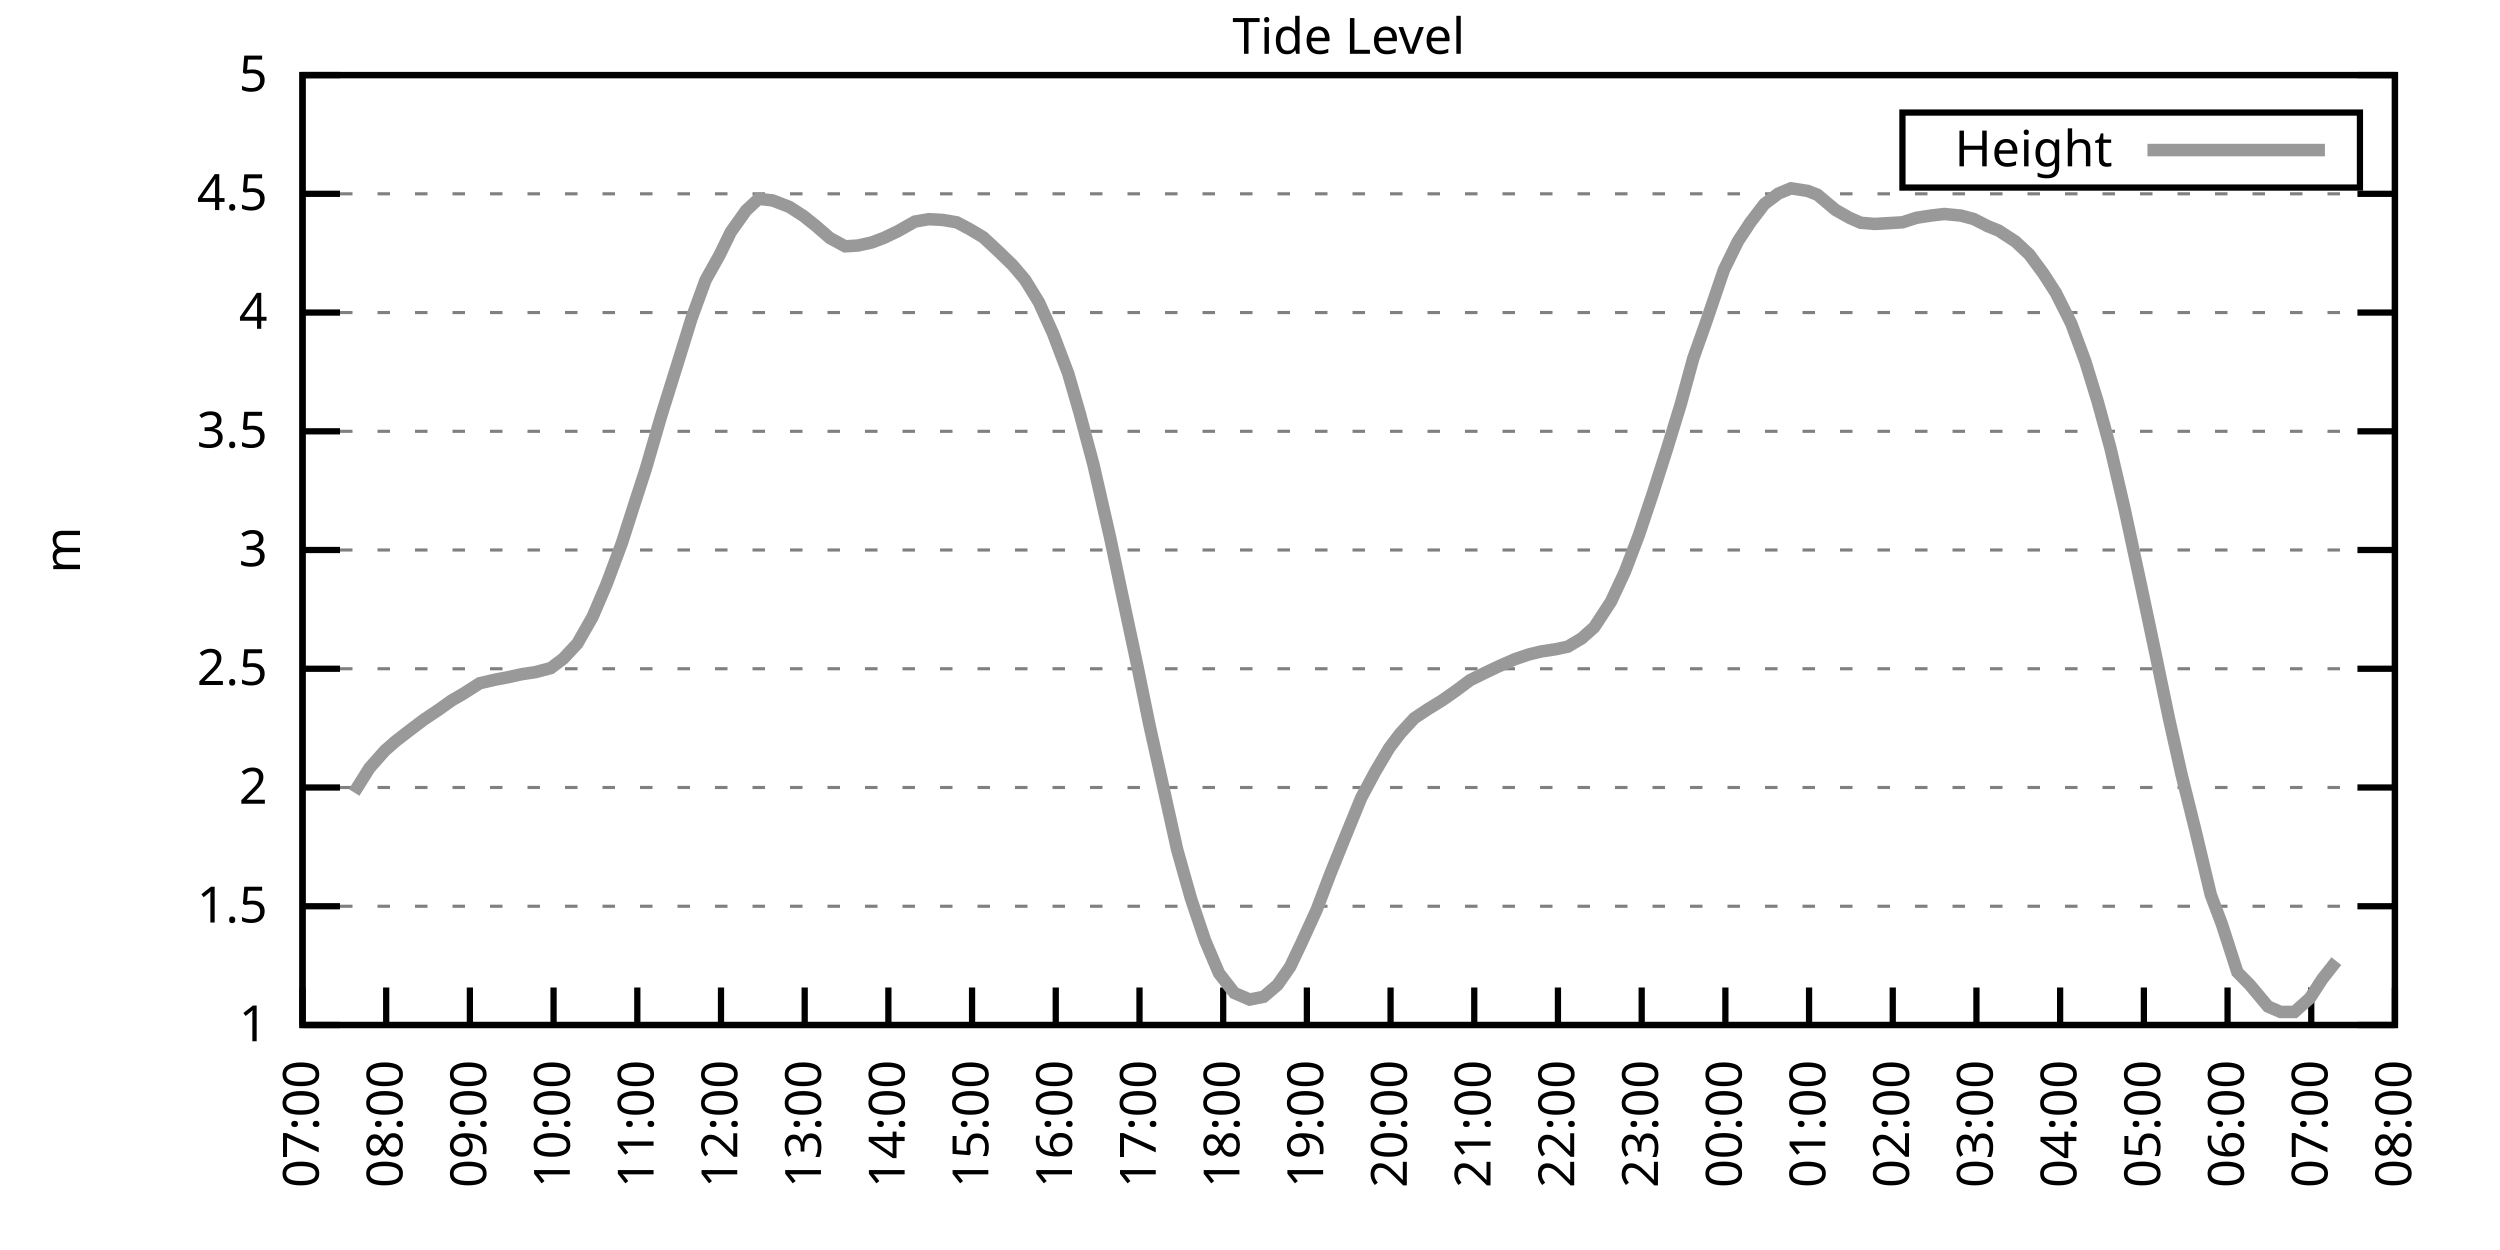
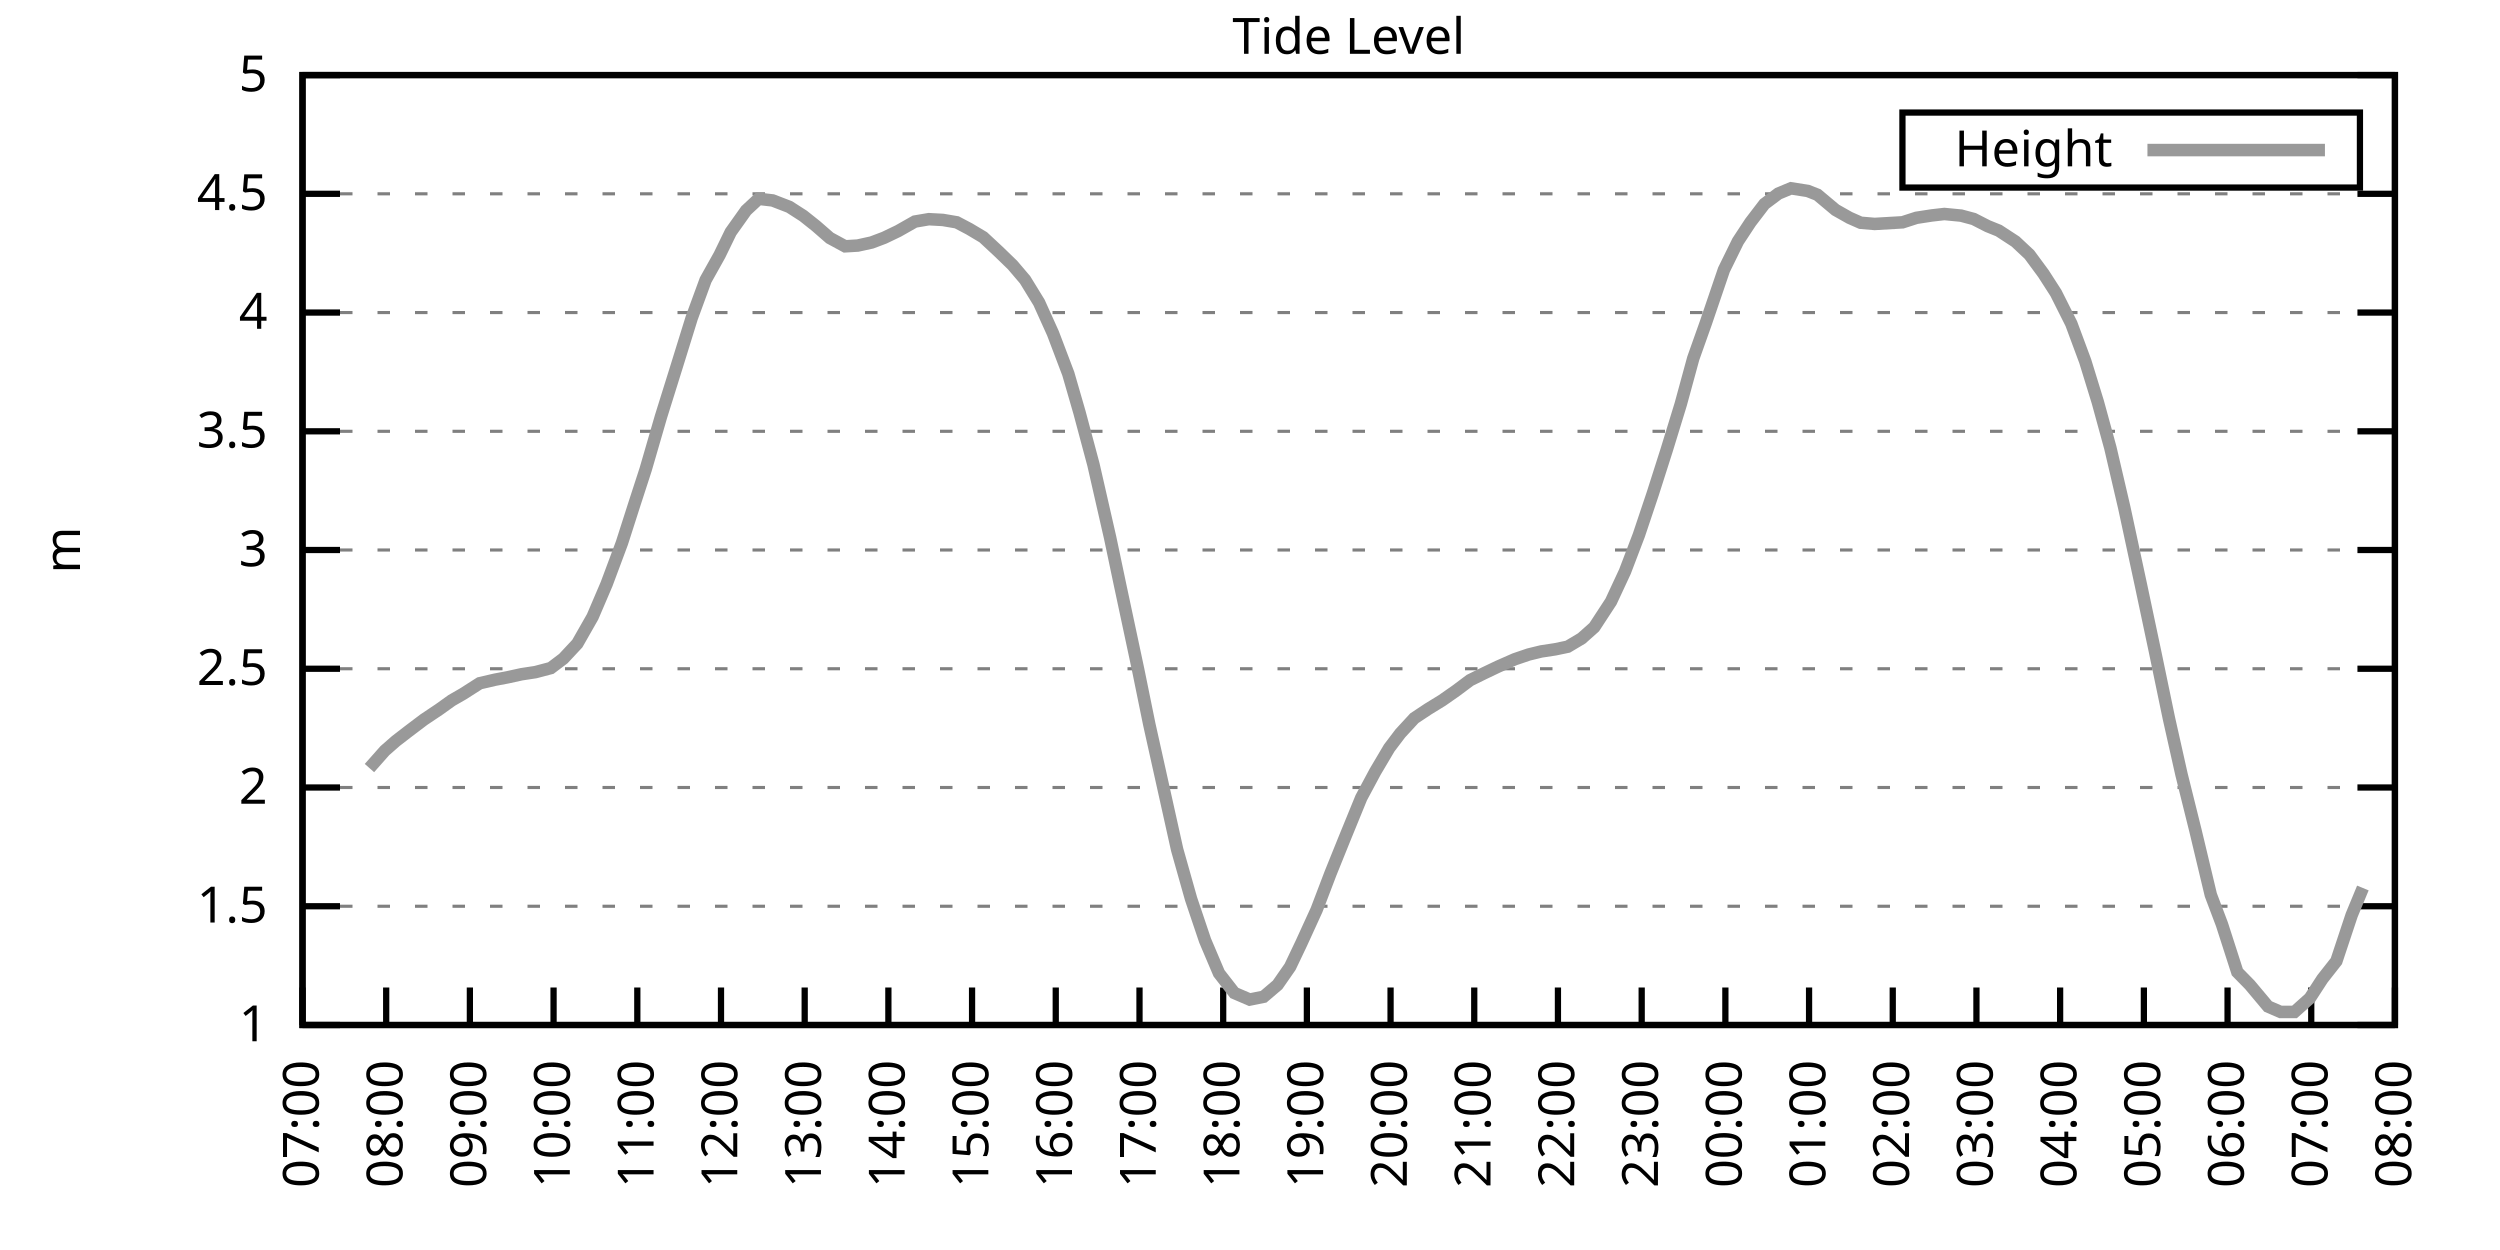
<svg xmlns="http://www.w3.org/2000/svg" xmlns:xlink="http://www.w3.org/1999/xlink" width="400" height="200" viewBox="0 0 400 200">
  <g id="gnuplot_canvas">
    <rect x="0" y="0" width="400" height="200" fill="none" />
    <defs>
      <circle id="gpDot" r="0.5" stroke-width="0.5" stroke="currentColor" />
      <path id="gpPt0" stroke-width="0.333" stroke="currentColor" d="M-1,0 h2 M0,-1 v2" />
      <path id="gpPt1" stroke-width="0.333" stroke="currentColor" d="M-1,-1 L1,1 M1,-1 L-1,1" />
      <path id="gpPt2" stroke-width="0.333" stroke="currentColor" d="M-1,0 L1,0 M0,-1 L0,1 M-1,-1 L1,1 M-1,1 L1,-1" />
      <rect id="gpPt3" stroke-width="0.333" stroke="currentColor" x="-1" y="-1" width="2" height="2" />
      <rect id="gpPt4" stroke-width="0.333" stroke="currentColor" fill="currentColor" x="-1" y="-1" width="2" height="2" />
      <circle id="gpPt5" stroke-width="0.333" stroke="currentColor" cx="0" cy="0" r="1" />
      <use xlink:href="#gpPt5" id="gpPt6" fill="currentColor" stroke="none" />
      <path id="gpPt7" stroke-width="0.333" stroke="currentColor" d="M0,-1.33 L-1.33,0.67 L1.33,0.67 z" />
      <use xlink:href="#gpPt7" id="gpPt8" fill="currentColor" stroke="none" />
      <use xlink:href="#gpPt7" id="gpPt9" stroke="currentColor" transform="rotate(180)" />
      <use xlink:href="#gpPt9" id="gpPt10" fill="currentColor" stroke="none" />
      <use xlink:href="#gpPt3" id="gpPt11" stroke="currentColor" transform="rotate(45)" />
      <use xlink:href="#gpPt11" id="gpPt12" fill="currentColor" stroke="none" />
      <path id="gpPt13" stroke-width="0.333" stroke="currentColor" d="M0,1.330 L1.265,0.411 L0.782,-1.067 L-0.782,-1.076 L-1.265,0.411 z" />
      <use xlink:href="#gpPt13" id="gpPt14" fill="currentColor" stroke="none" />
      <filter id="textbox" filterUnits="objectBoundingBox" x="0" y="0" height="1" width="1">
        <feFlood flood-color="white" flood-opacity="1" result="bgnd" />
        <feComposite in="SourceGraphic" in2="bgnd" operator="atop" />
      </filter>
      <filter id="greybox" filterUnits="objectBoundingBox" x="0" y="0" height="1" width="1">
        <feFlood flood-color="lightgrey" flood-opacity="1" result="grey" />
        <feComposite in="SourceGraphic" in2="grey" operator="atop" />
      </filter>
    </defs>
    <g fill="none" color="white" stroke="currentColor" stroke-width="1.00" stroke-linecap="butt" stroke-linejoin="miter">
</g>
    <g fill="none" color="black" stroke="currentColor" stroke-width="1.00" stroke-linecap="butt" stroke-linejoin="miter">
      <g stroke="none" shape-rendering="crispEdges">
        <polygon fill="rgb(255, 255, 255)" points="48.40,164.00 383.18,164.00 383.18,12.02 48.40,12.02 " />
      </g>
    </g>
    <g fill="none" color="black" stroke="currentColor" stroke-width="1.00" stroke-linecap="butt" stroke-linejoin="miter">
</g>
    <g fill="none" color="black" stroke="black" stroke-width="0.50" stroke-linecap="butt" stroke-linejoin="miter">
</g>
    <g fill="none" color="gray" stroke="currentColor" stroke-width="0.50" stroke-linecap="butt" stroke-linejoin="miter">
      <path stroke="gray" stroke-dasharray="2,4" class="gridline" d="M48.40,164.00 L383.19,164.00  " />
    </g>
    <g fill="none" color="gray" stroke="gray" stroke-width="1.00" stroke-linecap="butt" stroke-linejoin="miter">
</g>
    <g fill="none" color="black" stroke="currentColor" stroke-width="1.00" stroke-linecap="butt" stroke-linejoin="miter">
      <path stroke="black" d="M48.40,164.00 L54.40,164.00 M383.19,164.00 L377.19,164.00  " />
      <g transform="translate(42.80,166.60)" stroke="none" fill="black" font-family="Sans" font-size="8.00" text-anchor="end">
        <text>
          <tspan font-family="Sans"> 1</tspan>
        </text>
      </g>
    </g>
    <g fill="none" color="black" stroke="currentColor" stroke-width="1.00" stroke-linecap="butt" stroke-linejoin="miter">
</g>
    <g fill="none" color="black" stroke="black" stroke-width="0.50" stroke-linecap="butt" stroke-linejoin="miter">
</g>
    <g fill="none" color="gray" stroke="currentColor" stroke-width="0.50" stroke-linecap="butt" stroke-linejoin="miter">
      <path stroke="gray" stroke-dasharray="2,4" class="gridline" d="M48.40,145.00 L383.19,145.00  " />
    </g>
    <g fill="none" color="gray" stroke="gray" stroke-width="1.00" stroke-linecap="butt" stroke-linejoin="miter">
</g>
    <g fill="none" color="black" stroke="currentColor" stroke-width="1.00" stroke-linecap="butt" stroke-linejoin="miter">
      <path stroke="black" d="M48.40,145.00 L54.40,145.00 M383.19,145.00 L377.19,145.00  " />
      <g transform="translate(42.80,147.60)" stroke="none" fill="black" font-family="Sans" font-size="8.00" text-anchor="end">
        <text>
          <tspan font-family="Sans"> 1.5</tspan>
        </text>
      </g>
    </g>
    <g fill="none" color="black" stroke="currentColor" stroke-width="1.00" stroke-linecap="butt" stroke-linejoin="miter">
</g>
    <g fill="none" color="black" stroke="black" stroke-width="0.50" stroke-linecap="butt" stroke-linejoin="miter">
</g>
    <g fill="none" color="gray" stroke="currentColor" stroke-width="0.50" stroke-linecap="butt" stroke-linejoin="miter">
      <path stroke="gray" stroke-dasharray="2,4" class="gridline" d="M48.40,126.00 L383.19,126.00  " />
    </g>
    <g fill="none" color="gray" stroke="gray" stroke-width="1.00" stroke-linecap="butt" stroke-linejoin="miter">
</g>
    <g fill="none" color="black" stroke="currentColor" stroke-width="1.00" stroke-linecap="butt" stroke-linejoin="miter">
      <path stroke="black" d="M48.40,126.00 L54.40,126.00 M383.19,126.00 L377.19,126.00  " />
      <g transform="translate(42.80,128.60)" stroke="none" fill="black" font-family="Sans" font-size="8.00" text-anchor="end">
        <text>
          <tspan font-family="Sans"> 2</tspan>
        </text>
      </g>
    </g>
    <g fill="none" color="black" stroke="currentColor" stroke-width="1.00" stroke-linecap="butt" stroke-linejoin="miter">
</g>
    <g fill="none" color="black" stroke="black" stroke-width="0.50" stroke-linecap="butt" stroke-linejoin="miter">
</g>
    <g fill="none" color="gray" stroke="currentColor" stroke-width="0.50" stroke-linecap="butt" stroke-linejoin="miter">
      <path stroke="gray" stroke-dasharray="2,4" class="gridline" d="M48.40,107.00 L383.19,107.00  " />
    </g>
    <g fill="none" color="gray" stroke="gray" stroke-width="1.00" stroke-linecap="butt" stroke-linejoin="miter">
</g>
    <g fill="none" color="black" stroke="currentColor" stroke-width="1.00" stroke-linecap="butt" stroke-linejoin="miter">
      <path stroke="black" d="M48.40,107.00 L54.40,107.00 M383.19,107.00 L377.19,107.00  " />
      <g transform="translate(42.80,109.60)" stroke="none" fill="black" font-family="Sans" font-size="8.00" text-anchor="end">
        <text>
          <tspan font-family="Sans"> 2.5</tspan>
        </text>
      </g>
    </g>
    <g fill="none" color="black" stroke="currentColor" stroke-width="1.00" stroke-linecap="butt" stroke-linejoin="miter">
</g>
    <g fill="none" color="black" stroke="black" stroke-width="0.50" stroke-linecap="butt" stroke-linejoin="miter">
</g>
    <g fill="none" color="gray" stroke="currentColor" stroke-width="0.50" stroke-linecap="butt" stroke-linejoin="miter">
      <path stroke="gray" stroke-dasharray="2,4" class="gridline" d="M48.40,88.00 L383.19,88.00  " />
    </g>
    <g fill="none" color="gray" stroke="gray" stroke-width="1.00" stroke-linecap="butt" stroke-linejoin="miter">
</g>
    <g fill="none" color="black" stroke="currentColor" stroke-width="1.00" stroke-linecap="butt" stroke-linejoin="miter">
      <path stroke="black" d="M48.40,88.00 L54.40,88.00 M383.19,88.00 L377.19,88.00  " />
      <g transform="translate(42.80,90.60)" stroke="none" fill="black" font-family="Sans" font-size="8.00" text-anchor="end">
        <text>
          <tspan font-family="Sans"> 3</tspan>
        </text>
      </g>
    </g>
    <g fill="none" color="black" stroke="currentColor" stroke-width="1.00" stroke-linecap="butt" stroke-linejoin="miter">
</g>
    <g fill="none" color="black" stroke="black" stroke-width="0.50" stroke-linecap="butt" stroke-linejoin="miter">
</g>
    <g fill="none" color="gray" stroke="currentColor" stroke-width="0.50" stroke-linecap="butt" stroke-linejoin="miter">
      <path stroke="gray" stroke-dasharray="2,4" class="gridline" d="M48.40,69.01 L383.19,69.01  " />
    </g>
    <g fill="none" color="gray" stroke="gray" stroke-width="1.00" stroke-linecap="butt" stroke-linejoin="miter">
</g>
    <g fill="none" color="black" stroke="currentColor" stroke-width="1.00" stroke-linecap="butt" stroke-linejoin="miter">
      <path stroke="black" d="M48.40,69.01 L54.40,69.01 M383.19,69.01 L377.19,69.01  " />
      <g transform="translate(42.80,71.61)" stroke="none" fill="black" font-family="Sans" font-size="8.00" text-anchor="end">
        <text>
          <tspan font-family="Sans"> 3.5</tspan>
        </text>
      </g>
    </g>
    <g fill="none" color="black" stroke="currentColor" stroke-width="1.00" stroke-linecap="butt" stroke-linejoin="miter">
</g>
    <g fill="none" color="black" stroke="black" stroke-width="0.50" stroke-linecap="butt" stroke-linejoin="miter">
</g>
    <g fill="none" color="gray" stroke="currentColor" stroke-width="0.50" stroke-linecap="butt" stroke-linejoin="miter">
      <path stroke="gray" stroke-dasharray="2,4" class="gridline" d="M48.40,50.01 L383.19,50.01  " />
    </g>
    <g fill="none" color="gray" stroke="gray" stroke-width="1.00" stroke-linecap="butt" stroke-linejoin="miter">
</g>
    <g fill="none" color="black" stroke="currentColor" stroke-width="1.00" stroke-linecap="butt" stroke-linejoin="miter">
      <path stroke="black" d="M48.40,50.01 L54.40,50.01 M383.19,50.01 L377.19,50.01  " />
      <g transform="translate(42.80,52.61)" stroke="none" fill="black" font-family="Sans" font-size="8.00" text-anchor="end">
        <text>
          <tspan font-family="Sans"> 4</tspan>
        </text>
      </g>
    </g>
    <g fill="none" color="black" stroke="currentColor" stroke-width="1.00" stroke-linecap="butt" stroke-linejoin="miter">
</g>
    <g fill="none" color="black" stroke="black" stroke-width="0.50" stroke-linecap="butt" stroke-linejoin="miter">
</g>
    <g fill="none" color="gray" stroke="currentColor" stroke-width="0.50" stroke-linecap="butt" stroke-linejoin="miter">
      <path stroke="gray" stroke-dasharray="2,4" class="gridline" d="M48.40,31.01 L383.19,31.01  " />
    </g>
    <g fill="none" color="gray" stroke="gray" stroke-width="1.00" stroke-linecap="butt" stroke-linejoin="miter">
</g>
    <g fill="none" color="black" stroke="currentColor" stroke-width="1.00" stroke-linecap="butt" stroke-linejoin="miter">
      <path stroke="black" d="M48.40,31.01 L54.40,31.01 M383.19,31.01 L377.19,31.01  " />
      <g transform="translate(42.80,33.61)" stroke="none" fill="black" font-family="Sans" font-size="8.00" text-anchor="end">
        <text>
          <tspan font-family="Sans"> 4.5</tspan>
        </text>
      </g>
    </g>
    <g fill="none" color="black" stroke="currentColor" stroke-width="1.00" stroke-linecap="butt" stroke-linejoin="miter">
</g>
    <g fill="none" color="black" stroke="black" stroke-width="0.50" stroke-linecap="butt" stroke-linejoin="miter">
</g>
    <g fill="none" color="gray" stroke="currentColor" stroke-width="0.50" stroke-linecap="butt" stroke-linejoin="miter">
      <path stroke="gray" stroke-dasharray="2,4" class="gridline" d="M48.40,12.01 L383.19,12.01  " />
    </g>
    <g fill="none" color="gray" stroke="gray" stroke-width="1.00" stroke-linecap="butt" stroke-linejoin="miter">
</g>
    <g fill="none" color="black" stroke="currentColor" stroke-width="1.00" stroke-linecap="butt" stroke-linejoin="miter">
      <path stroke="black" d="M48.40,12.01 L54.40,12.01 M383.19,12.01 L377.19,12.01  " />
      <g transform="translate(42.80,14.61)" stroke="none" fill="black" font-family="Sans" font-size="8.00" text-anchor="end">
        <text>
          <tspan font-family="Sans"> 5</tspan>
        </text>
      </g>
    </g>
    <g fill="none" color="black" stroke="currentColor" stroke-width="1.00" stroke-linecap="butt" stroke-linejoin="miter">
      <path stroke="black" d="M48.40,164.00 L48.40,158.00  " />
      <g transform="translate(51.00,169.60) rotate(270.00)" stroke="none" fill="black" font-family="Sans" font-size="8.00" text-anchor="end">
        <text>
          <tspan font-family="Sans">07:00</tspan>
        </text>
      </g>
    </g>
    <g fill="none" color="black" stroke="currentColor" stroke-width="1.00" stroke-linecap="butt" stroke-linejoin="miter">
      <path stroke="black" d="M61.79,164.00 L61.79,158.00  " />
      <g transform="translate(64.39,169.60) rotate(270.00)" stroke="none" fill="black" font-family="Sans" font-size="8.00" text-anchor="end">
        <text>
          <tspan font-family="Sans">08:00</tspan>
        </text>
      </g>
    </g>
    <g fill="none" color="black" stroke="currentColor" stroke-width="1.00" stroke-linecap="butt" stroke-linejoin="miter">
      <path stroke="black" d="M75.18,164.00 L75.18,158.00  " />
      <g transform="translate(77.78,169.60) rotate(270.00)" stroke="none" fill="black" font-family="Sans" font-size="8.00" text-anchor="end">
        <text>
          <tspan font-family="Sans">09:00</tspan>
        </text>
      </g>
    </g>
    <g fill="none" color="black" stroke="currentColor" stroke-width="1.00" stroke-linecap="butt" stroke-linejoin="miter">
      <path stroke="black" d="M88.57,164.00 L88.57,158.00  " />
      <g transform="translate(91.17,169.60) rotate(270.00)" stroke="none" fill="black" font-family="Sans" font-size="8.00" text-anchor="end">
        <text>
          <tspan font-family="Sans">10:00</tspan>
        </text>
      </g>
    </g>
    <g fill="none" color="black" stroke="currentColor" stroke-width="1.00" stroke-linecap="butt" stroke-linejoin="miter">
      <path stroke="black" d="M101.97,164.00 L101.97,158.00  " />
      <g transform="translate(104.57,169.60) rotate(270.00)" stroke="none" fill="black" font-family="Sans" font-size="8.00" text-anchor="end">
        <text>
          <tspan font-family="Sans">11:00</tspan>
        </text>
      </g>
    </g>
    <g fill="none" color="black" stroke="currentColor" stroke-width="1.00" stroke-linecap="butt" stroke-linejoin="miter">
      <path stroke="black" d="M115.36,164.00 L115.36,158.00  " />
      <g transform="translate(117.96,169.60) rotate(270.00)" stroke="none" fill="black" font-family="Sans" font-size="8.00" text-anchor="end">
        <text>
          <tspan font-family="Sans">12:00</tspan>
        </text>
      </g>
    </g>
    <g fill="none" color="black" stroke="currentColor" stroke-width="1.00" stroke-linecap="butt" stroke-linejoin="miter">
      <path stroke="black" d="M128.75,164.00 L128.75,158.00  " />
      <g transform="translate(131.35,169.60) rotate(270.00)" stroke="none" fill="black" font-family="Sans" font-size="8.00" text-anchor="end">
        <text>
          <tspan font-family="Sans">13:00</tspan>
        </text>
      </g>
    </g>
    <g fill="none" color="black" stroke="currentColor" stroke-width="1.00" stroke-linecap="butt" stroke-linejoin="miter">
      <path stroke="black" d="M142.14,164.00 L142.14,158.00  " />
      <g transform="translate(144.74,169.60) rotate(270.00)" stroke="none" fill="black" font-family="Sans" font-size="8.00" text-anchor="end">
        <text>
          <tspan font-family="Sans">14:00</tspan>
        </text>
      </g>
    </g>
    <g fill="none" color="black" stroke="currentColor" stroke-width="1.00" stroke-linecap="butt" stroke-linejoin="miter">
      <path stroke="black" d="M155.53,164.00 L155.53,158.00  " />
      <g transform="translate(158.13,169.60) rotate(270.00)" stroke="none" fill="black" font-family="Sans" font-size="8.00" text-anchor="end">
        <text>
          <tspan font-family="Sans">15:00</tspan>
        </text>
      </g>
    </g>
    <g fill="none" color="black" stroke="currentColor" stroke-width="1.00" stroke-linecap="butt" stroke-linejoin="miter">
      <path stroke="black" d="M168.92,164.00 L168.92,158.00  " />
      <g transform="translate(171.52,169.60) rotate(270.00)" stroke="none" fill="black" font-family="Sans" font-size="8.00" text-anchor="end">
        <text>
          <tspan font-family="Sans">16:00</tspan>
        </text>
      </g>
    </g>
    <g fill="none" color="black" stroke="currentColor" stroke-width="1.00" stroke-linecap="butt" stroke-linejoin="miter">
      <path stroke="black" d="M182.32,164.00 L182.32,158.00  " />
      <g transform="translate(184.92,169.60) rotate(270.00)" stroke="none" fill="black" font-family="Sans" font-size="8.00" text-anchor="end">
        <text>
          <tspan font-family="Sans">17:00</tspan>
        </text>
      </g>
    </g>
    <g fill="none" color="black" stroke="currentColor" stroke-width="1.00" stroke-linecap="butt" stroke-linejoin="miter">
      <path stroke="black" d="M195.71,164.00 L195.71,158.00  " />
      <g transform="translate(198.31,169.60) rotate(270.00)" stroke="none" fill="black" font-family="Sans" font-size="8.00" text-anchor="end">
        <text>
          <tspan font-family="Sans">18:00</tspan>
        </text>
      </g>
    </g>
    <g fill="none" color="black" stroke="currentColor" stroke-width="1.00" stroke-linecap="butt" stroke-linejoin="miter">
      <path stroke="black" d="M209.10,164.00 L209.10,158.00  " />
      <g transform="translate(211.70,169.60) rotate(270.00)" stroke="none" fill="black" font-family="Sans" font-size="8.00" text-anchor="end">
        <text>
          <tspan font-family="Sans">19:00</tspan>
        </text>
      </g>
    </g>
    <g fill="none" color="black" stroke="currentColor" stroke-width="1.00" stroke-linecap="butt" stroke-linejoin="miter">
      <path stroke="black" d="M222.49,164.00 L222.49,158.00  " />
      <g transform="translate(225.09,169.60) rotate(270.00)" stroke="none" fill="black" font-family="Sans" font-size="8.00" text-anchor="end">
        <text>
          <tspan font-family="Sans">20:00</tspan>
        </text>
      </g>
    </g>
    <g fill="none" color="black" stroke="currentColor" stroke-width="1.00" stroke-linecap="butt" stroke-linejoin="miter">
      <path stroke="black" d="M235.88,164.00 L235.88,158.00  " />
      <g transform="translate(238.48,169.60) rotate(270.00)" stroke="none" fill="black" font-family="Sans" font-size="8.00" text-anchor="end">
        <text>
          <tspan font-family="Sans">21:00</tspan>
        </text>
      </g>
    </g>
    <g fill="none" color="black" stroke="currentColor" stroke-width="1.00" stroke-linecap="butt" stroke-linejoin="miter">
      <path stroke="black" d="M249.27,164.00 L249.27,158.00  " />
      <g transform="translate(251.87,169.60) rotate(270.00)" stroke="none" fill="black" font-family="Sans" font-size="8.00" text-anchor="end">
        <text>
          <tspan font-family="Sans">22:00</tspan>
        </text>
      </g>
    </g>
    <g fill="none" color="black" stroke="currentColor" stroke-width="1.00" stroke-linecap="butt" stroke-linejoin="miter">
      <path stroke="black" d="M262.67,164.00 L262.67,158.00  " />
      <g transform="translate(265.27,169.60) rotate(270.00)" stroke="none" fill="black" font-family="Sans" font-size="8.00" text-anchor="end">
        <text>
          <tspan font-family="Sans">23:00</tspan>
        </text>
      </g>
    </g>
    <g fill="none" color="black" stroke="currentColor" stroke-width="1.00" stroke-linecap="butt" stroke-linejoin="miter">
      <path stroke="black" d="M276.06,164.00 L276.06,158.00  " />
      <g transform="translate(278.66,169.60) rotate(270.00)" stroke="none" fill="black" font-family="Sans" font-size="8.00" text-anchor="end">
        <text>
          <tspan font-family="Sans">00:00</tspan>
        </text>
      </g>
    </g>
    <g fill="none" color="black" stroke="currentColor" stroke-width="1.00" stroke-linecap="butt" stroke-linejoin="miter">
      <path stroke="black" d="M289.45,164.00 L289.45,158.00  " />
      <g transform="translate(292.05,169.60) rotate(270.00)" stroke="none" fill="black" font-family="Sans" font-size="8.00" text-anchor="end">
        <text>
          <tspan font-family="Sans">01:00</tspan>
        </text>
      </g>
    </g>
    <g fill="none" color="black" stroke="currentColor" stroke-width="1.00" stroke-linecap="butt" stroke-linejoin="miter">
      <path stroke="black" d="M302.84,164.00 L302.84,158.00  " />
      <g transform="translate(305.44,169.60) rotate(270.00)" stroke="none" fill="black" font-family="Sans" font-size="8.00" text-anchor="end">
        <text>
          <tspan font-family="Sans">02:00</tspan>
        </text>
      </g>
    </g>
    <g fill="none" color="black" stroke="currentColor" stroke-width="1.00" stroke-linecap="butt" stroke-linejoin="miter">
      <path stroke="black" d="M316.23,164.00 L316.23,158.00  " />
      <g transform="translate(318.83,169.60) rotate(270.00)" stroke="none" fill="black" font-family="Sans" font-size="8.00" text-anchor="end">
        <text>
          <tspan font-family="Sans">03:00</tspan>
        </text>
      </g>
    </g>
    <g fill="none" color="black" stroke="currentColor" stroke-width="1.00" stroke-linecap="butt" stroke-linejoin="miter">
      <path stroke="black" d="M329.62,164.00 L329.62,158.00  " />
      <g transform="translate(332.22,169.60) rotate(270.00)" stroke="none" fill="black" font-family="Sans" font-size="8.00" text-anchor="end">
        <text>
          <tspan font-family="Sans">04:00</tspan>
        </text>
      </g>
    </g>
    <g fill="none" color="black" stroke="currentColor" stroke-width="1.00" stroke-linecap="butt" stroke-linejoin="miter">
      <path stroke="black" d="M343.02,164.00 L343.02,158.00  " />
      <g transform="translate(345.62,169.60) rotate(270.00)" stroke="none" fill="black" font-family="Sans" font-size="8.00" text-anchor="end">
        <text>
          <tspan font-family="Sans">05:00</tspan>
        </text>
      </g>
    </g>
    <g fill="none" color="black" stroke="currentColor" stroke-width="1.00" stroke-linecap="butt" stroke-linejoin="miter">
      <path stroke="black" d="M356.41,164.00 L356.41,158.00  " />
      <g transform="translate(359.01,169.60) rotate(270.00)" stroke="none" fill="black" font-family="Sans" font-size="8.00" text-anchor="end">
        <text>
          <tspan font-family="Sans">06:00</tspan>
        </text>
      </g>
    </g>
    <g fill="none" color="black" stroke="currentColor" stroke-width="1.00" stroke-linecap="butt" stroke-linejoin="miter">
      <path stroke="black" d="M369.80,164.00 L369.80,158.00  " />
      <g transform="translate(372.40,169.60) rotate(270.00)" stroke="none" fill="black" font-family="Sans" font-size="8.00" text-anchor="end">
        <text>
          <tspan font-family="Sans">07:00</tspan>
        </text>
      </g>
    </g>
    <g fill="none" color="black" stroke="currentColor" stroke-width="1.00" stroke-linecap="butt" stroke-linejoin="miter">
      <path stroke="black" d="M383.19,164.00 L383.19,158.00  " />
      <g transform="translate(385.79,169.60) rotate(270.00)" stroke="none" fill="black" font-family="Sans" font-size="8.00" text-anchor="end">
        <text>
          <tspan font-family="Sans">08:00</tspan>
        </text>
      </g>
    </g>
    <g fill="none" color="black" stroke="currentColor" stroke-width="1.00" stroke-linecap="butt" stroke-linejoin="miter">
</g>
    <g fill="none" color="black" stroke="currentColor" stroke-width="1.00" stroke-linecap="butt" stroke-linejoin="miter">
      <path stroke="black" d="M48.40,12.01 L48.40,164.00 L383.19,164.00 L383.19,12.01 L48.40,12.01 Z  " />
    </g>
    <g fill="none" color="black" stroke="currentColor" stroke-width="1.00" stroke-linecap="butt" stroke-linejoin="miter">
</g>
    <g fill="none" color="black" stroke="currentColor" stroke-width="1.00" stroke-linecap="butt" stroke-linejoin="miter">
      <path stroke="black" d="M304.39,30.01 L304.39,18.01 L377.59,18.01 L377.59,30.01 L304.39,30.01 Z  " />
    </g>
    <g id="Tide_level_plot_1">
      <g fill="none" color="white" stroke="black" stroke-width="2.00" stroke-linecap="butt" stroke-linejoin="miter">
</g>
      <g fill="none" color="black" stroke="currentColor" stroke-width="2.00" stroke-linecap="butt" stroke-linejoin="miter">
        <g transform="translate(337.99,26.61)" stroke="none" fill="black" font-family="Sans" font-size="8.00" text-anchor="end">
          <text>
            <tspan font-family="Sans">Height</tspan>
          </text>
        </g>
      </g>
      <g fill="none" color="black" stroke="currentColor" stroke-width="2.00" stroke-linecap="butt" stroke-linejoin="miter">
-         <path stroke="rgb(153, 153, 153)" d="M343.59,24.01 L371.99,24.01 M56.66,126.80 L59.11,122.89 L61.57,120.11 L63.35,118.55 L65.36,117.00 L67.82,115.14   L70.27,113.50 L72.28,112.06 L74.07,111.03 L76.75,109.32 L79.20,108.75 L81.21,108.37 L83.44,107.88 L85.67,107.54   L88.13,106.89 L90.14,105.37 L92.37,102.98 L94.82,98.68 L97.06,93.44 L99.51,86.87 L101.52,80.60 L103.31,75.09   L105.76,66.65 L108.22,58.78 L110.67,50.88 L112.90,44.80 L115.13,40.81 L116.92,37.13 L119.38,33.67 L121.38,31.81   L123.62,32.07 L126.29,33.10 L128.53,34.54 L130.54,36.14 L132.77,38.08 L135.22,39.41 L137.23,39.29 L139.46,38.80   L141.47,38.04 L143.70,36.97 L146.38,35.45 L148.61,35.07 L150.85,35.19 L153.08,35.57 L155.09,36.63 L157.32,37.96   L159.77,40.24 L162.01,42.41 L164.01,44.76 L166.25,48.41 L168.48,53.35 L170.93,59.81 L172.72,66.00 L174.95,74.33   L177.63,86.07 L179.19,93.48 L182.09,107.08 L183.88,115.86 L185.89,124.90 L188.34,135.92 L190.57,143.82 L192.81,150.47   L195.04,155.72 L197.49,158.87 L199.95,159.93 L202.18,159.48 L204.41,157.58 L206.42,154.69 L208.21,150.93 L210.66,145.57   L212.89,139.72 L215.13,134.17 L217.80,127.64 L220.04,123.46 L222.27,119.69 L224.05,117.34 L226.29,114.91 L228.52,113.43   L230.75,112.06 L232.98,110.50 L235.21,108.83 L237.44,107.73 L239.68,106.66 L242.36,105.48 L244.59,104.72 L246.60,104.23   L248.83,103.89 L250.84,103.47 L253.07,102.14 L255.08,100.35 L257.76,96.25 L259.99,91.46 L262.22,85.61 L264.45,78.96   L266.68,71.97 L268.92,64.67 L270.92,57.34 L272.93,51.68 L275.83,43.17 L278.07,38.61 L280.07,35.57 L282.31,32.64   L284.54,30.97 L286.55,30.13 L289.23,30.55 L290.79,31.16 L293.69,33.59 L295.92,34.85 L297.71,35.64 L299.94,35.83   L304.40,35.57 L306.63,34.85 L309.09,34.47 L311.10,34.24 L313.78,34.50 L315.79,35.04 L318.02,36.18 L319.80,36.90   L322.48,38.65 L324.71,40.74 L326.95,43.78 L328.95,46.89 L331.41,51.79 L333.64,57.80 L335.65,64.33 L337.66,71.67   L339.89,81.24 L342.57,93.70 L344.80,104.23 L347.03,114.95 L349.04,123.91 L351.27,132.88 L353.73,143.18 L355.51,147.89   L357.97,155.53 L359.98,157.58 L362.88,161.04 L364.89,161.91 L367.12,161.91 L369.58,159.71 L371.58,156.63 L373.82,153.78    " />
+         <path stroke="rgb(153, 153, 153)" d="M343.59,24.01 L371.99,24.01 M59.11,122.89 L61.57,120.11 L63.35,118.55 L65.36,117.00 L67.82,115.14 L70.27,113.50   L72.28,112.06 L74.07,111.03 L76.75,109.32 L79.20,108.75 L81.21,108.37 L83.44,107.88 L85.67,107.54 L88.13,106.89   L90.14,105.37 L92.37,102.98 L94.82,98.68 L97.06,93.44 L99.51,86.87 L101.52,80.60 L103.31,75.09 L105.76,66.65   L108.22,58.78 L110.67,50.88 L112.90,44.80 L115.13,40.81 L116.92,37.13 L119.38,33.67 L121.38,31.81 L123.62,32.07   L126.29,33.10 L128.53,34.54 L130.54,36.14 L132.77,38.08 L135.22,39.41 L137.23,39.29 L139.46,38.80 L141.47,38.04   L143.70,36.97 L146.38,35.45 L148.61,35.07 L150.85,35.19 L153.08,35.57 L155.09,36.63 L157.32,37.96 L159.77,40.24   L162.01,42.41 L164.01,44.76 L166.25,48.41 L168.48,53.35 L170.93,59.81 L172.72,66.00 L174.95,74.33 L177.63,86.07   L179.19,93.48 L182.09,107.08 L183.88,115.86 L185.89,124.90 L188.34,135.92 L190.57,143.82 L192.81,150.47 L195.04,155.72   L197.49,158.87 L199.95,159.93 L202.18,159.48 L204.41,157.58 L206.42,154.69 L208.21,150.93 L210.66,145.57 L212.89,139.72   L215.13,134.17 L217.80,127.64 L220.04,123.46 L222.27,119.69 L224.05,117.34 L226.29,114.91 L228.52,113.43 L230.75,112.06   L232.98,110.50 L235.21,108.83 L237.44,107.73 L239.68,106.66 L242.36,105.48 L244.59,104.72 L246.60,104.23 L248.83,103.89   L250.84,103.47 L253.07,102.14 L255.08,100.35 L257.76,96.25 L259.99,91.46 L262.22,85.61 L264.45,78.96 L266.68,71.97   L268.92,64.67 L270.92,57.34 L272.93,51.68 L275.83,43.17 L278.07,38.61 L280.07,35.57 L282.31,32.64 L284.54,30.97   L286.55,30.13 L289.23,30.55 L290.79,31.16 L293.69,33.59 L295.92,34.85 L297.71,35.64 L299.94,35.83 L304.40,35.57   L306.63,34.85 L309.09,34.47 L311.10,34.24 L313.78,34.50 L315.79,35.04 L318.02,36.18 L319.80,36.90 L322.48,38.65   L324.71,40.74 L326.95,43.78 L328.95,46.89 L331.41,51.79 L333.64,57.80 L335.65,64.33 L337.66,71.67 L339.89,81.24   L342.57,93.70 L344.80,104.23 L347.03,114.95 L349.04,123.91 L351.27,132.88 L353.73,143.18 L355.51,147.89 L357.97,155.53   L359.98,157.58 L362.88,161.04 L364.89,161.91 L367.12,161.91 L369.58,159.71 L371.58,156.63 L373.82,153.78 L376.27,146.41   L378.06,142.08  " />
      </g>
    </g>
    <g fill="none" color="black" stroke="currentColor" stroke-width="2.00" stroke-linecap="butt" stroke-linejoin="miter">
</g>
    <g fill="none" color="black" stroke="black" stroke-width="1.00" stroke-linecap="butt" stroke-linejoin="miter">
</g>
    <g fill="none" color="black" stroke="currentColor" stroke-width="1.00" stroke-linecap="butt" stroke-linejoin="miter">
      <path stroke="black" d="M48.40,12.01 L48.40,164.00 L383.19,164.00 L383.19,12.01 L48.40,12.01 Z  " />
      <g transform="translate(12.80,88.01) rotate(270.00)" stroke="none" fill="black" font-family="Sans" font-size="8.00" text-anchor="middle">
        <text>
          <tspan font-family="Sans">m</tspan>
        </text>
      </g>
    </g>
    <g fill="none" color="black" stroke="currentColor" stroke-width="1.00" stroke-linecap="butt" stroke-linejoin="miter">
</g>
    <g fill="none" color="black" stroke="currentColor" stroke-width="1.00" stroke-linecap="butt" stroke-linejoin="miter">
      <g transform="translate(215.79,8.61)" stroke="none" fill="black" font-family="Sans" font-size="8.00" text-anchor="middle">
        <text>
          <tspan font-family="Sans">Tide Level</tspan>
        </text>
      </g>
    </g>
    <g fill="none" color="black" stroke="currentColor" stroke-width="1.00" stroke-linecap="butt" stroke-linejoin="miter">
</g>
  </g>
</svg>
